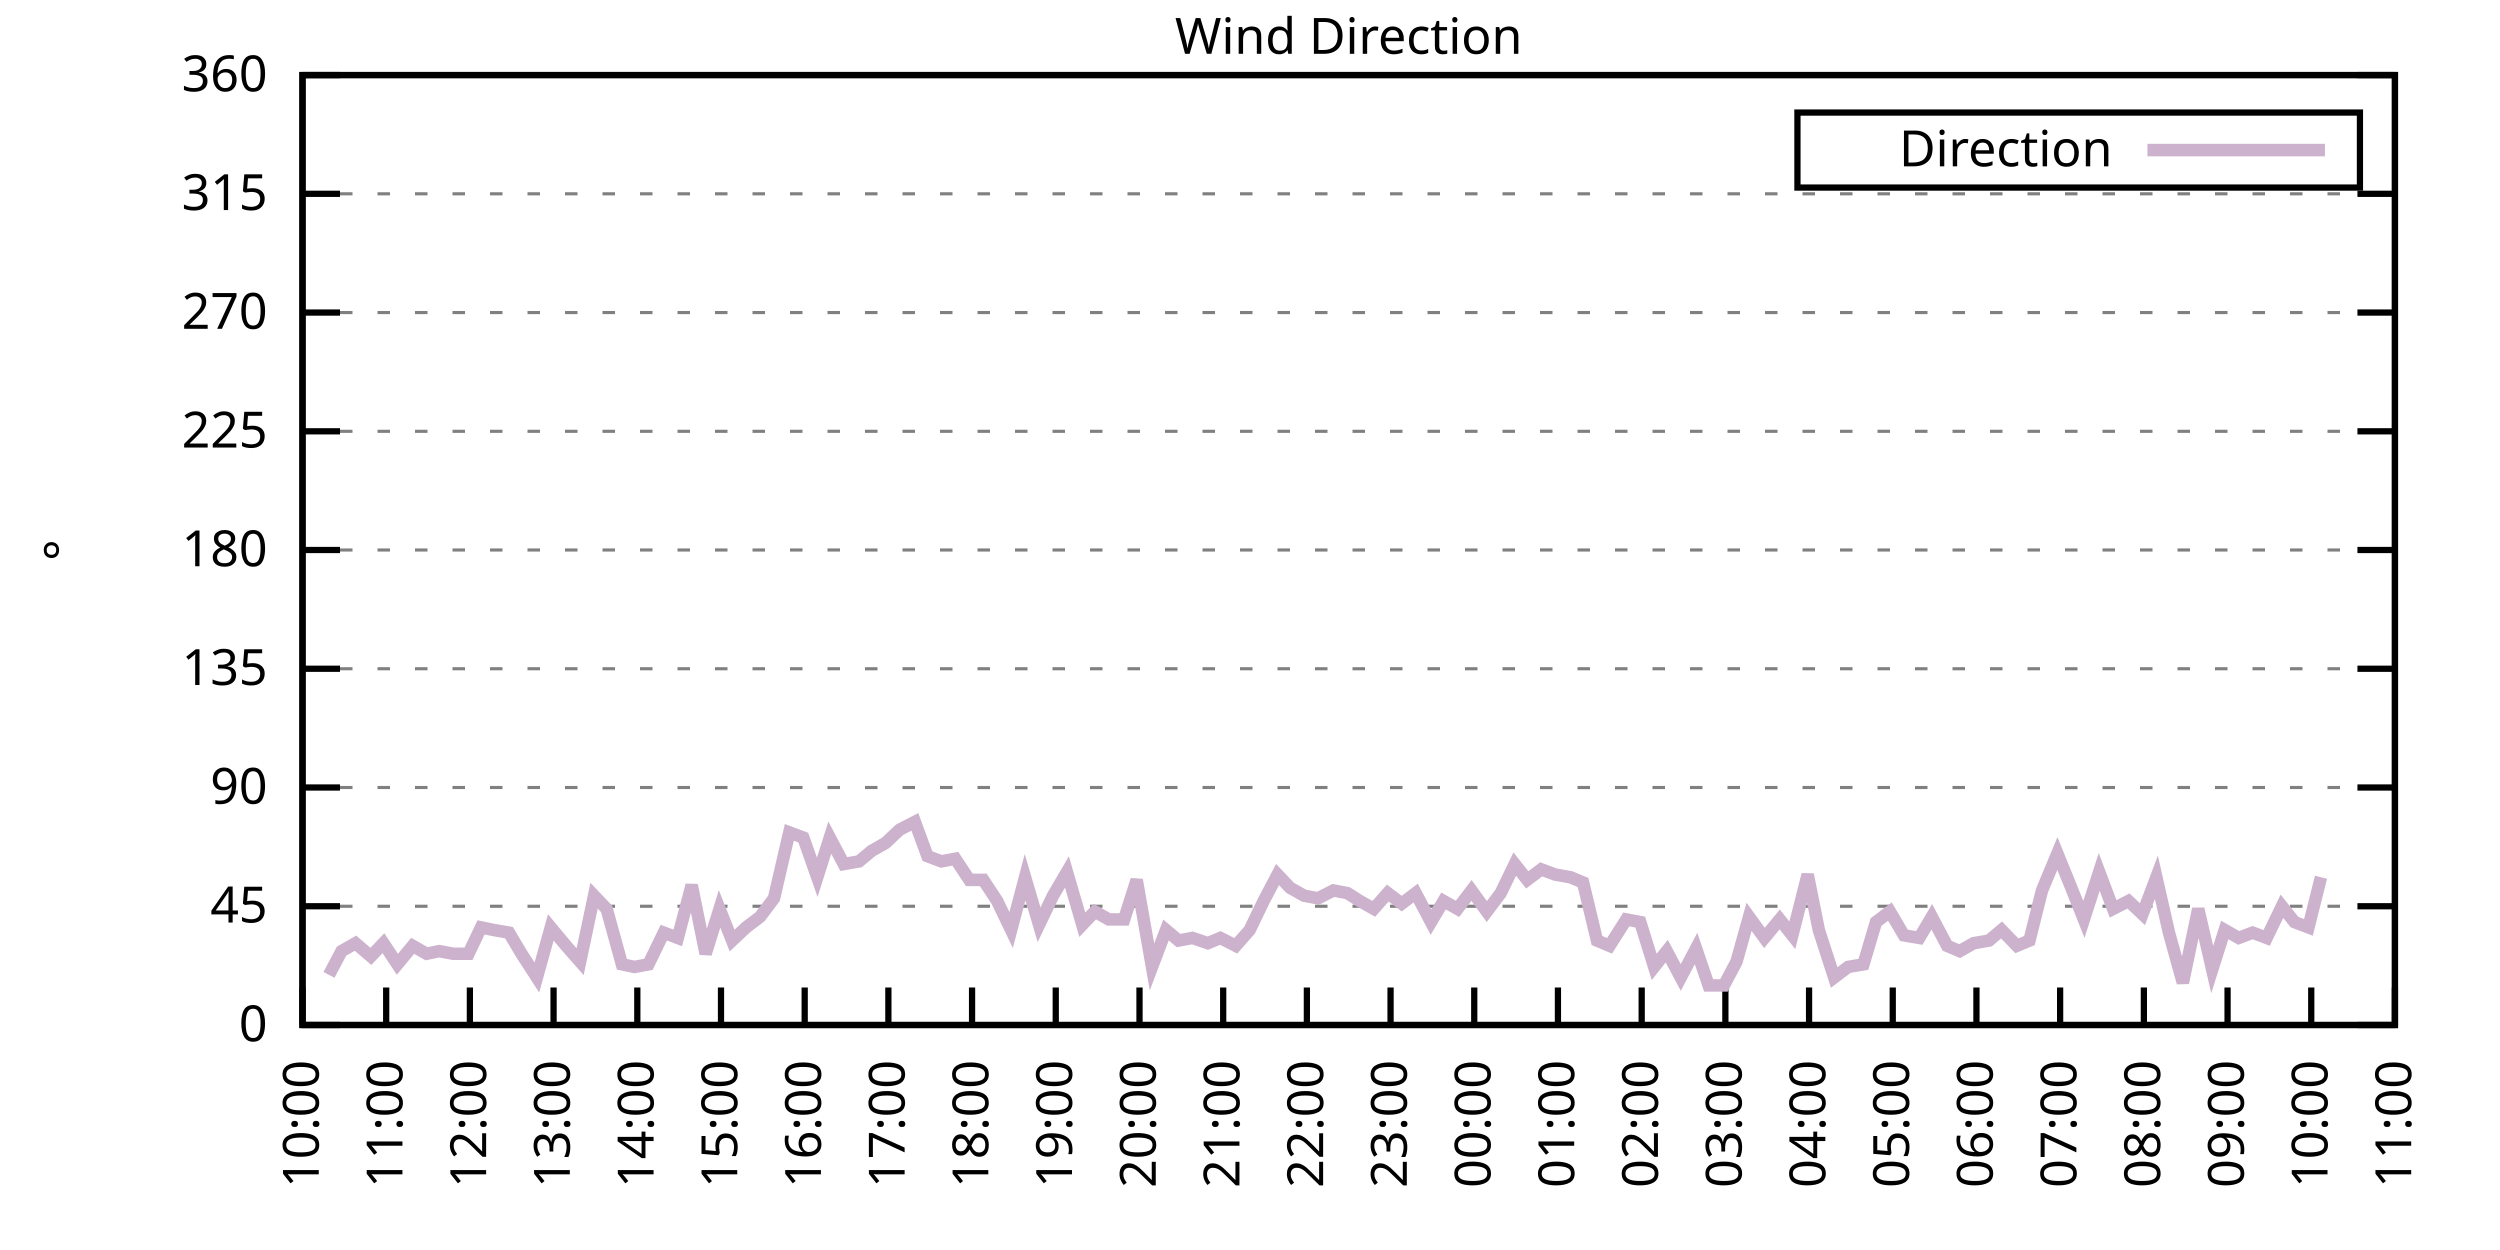
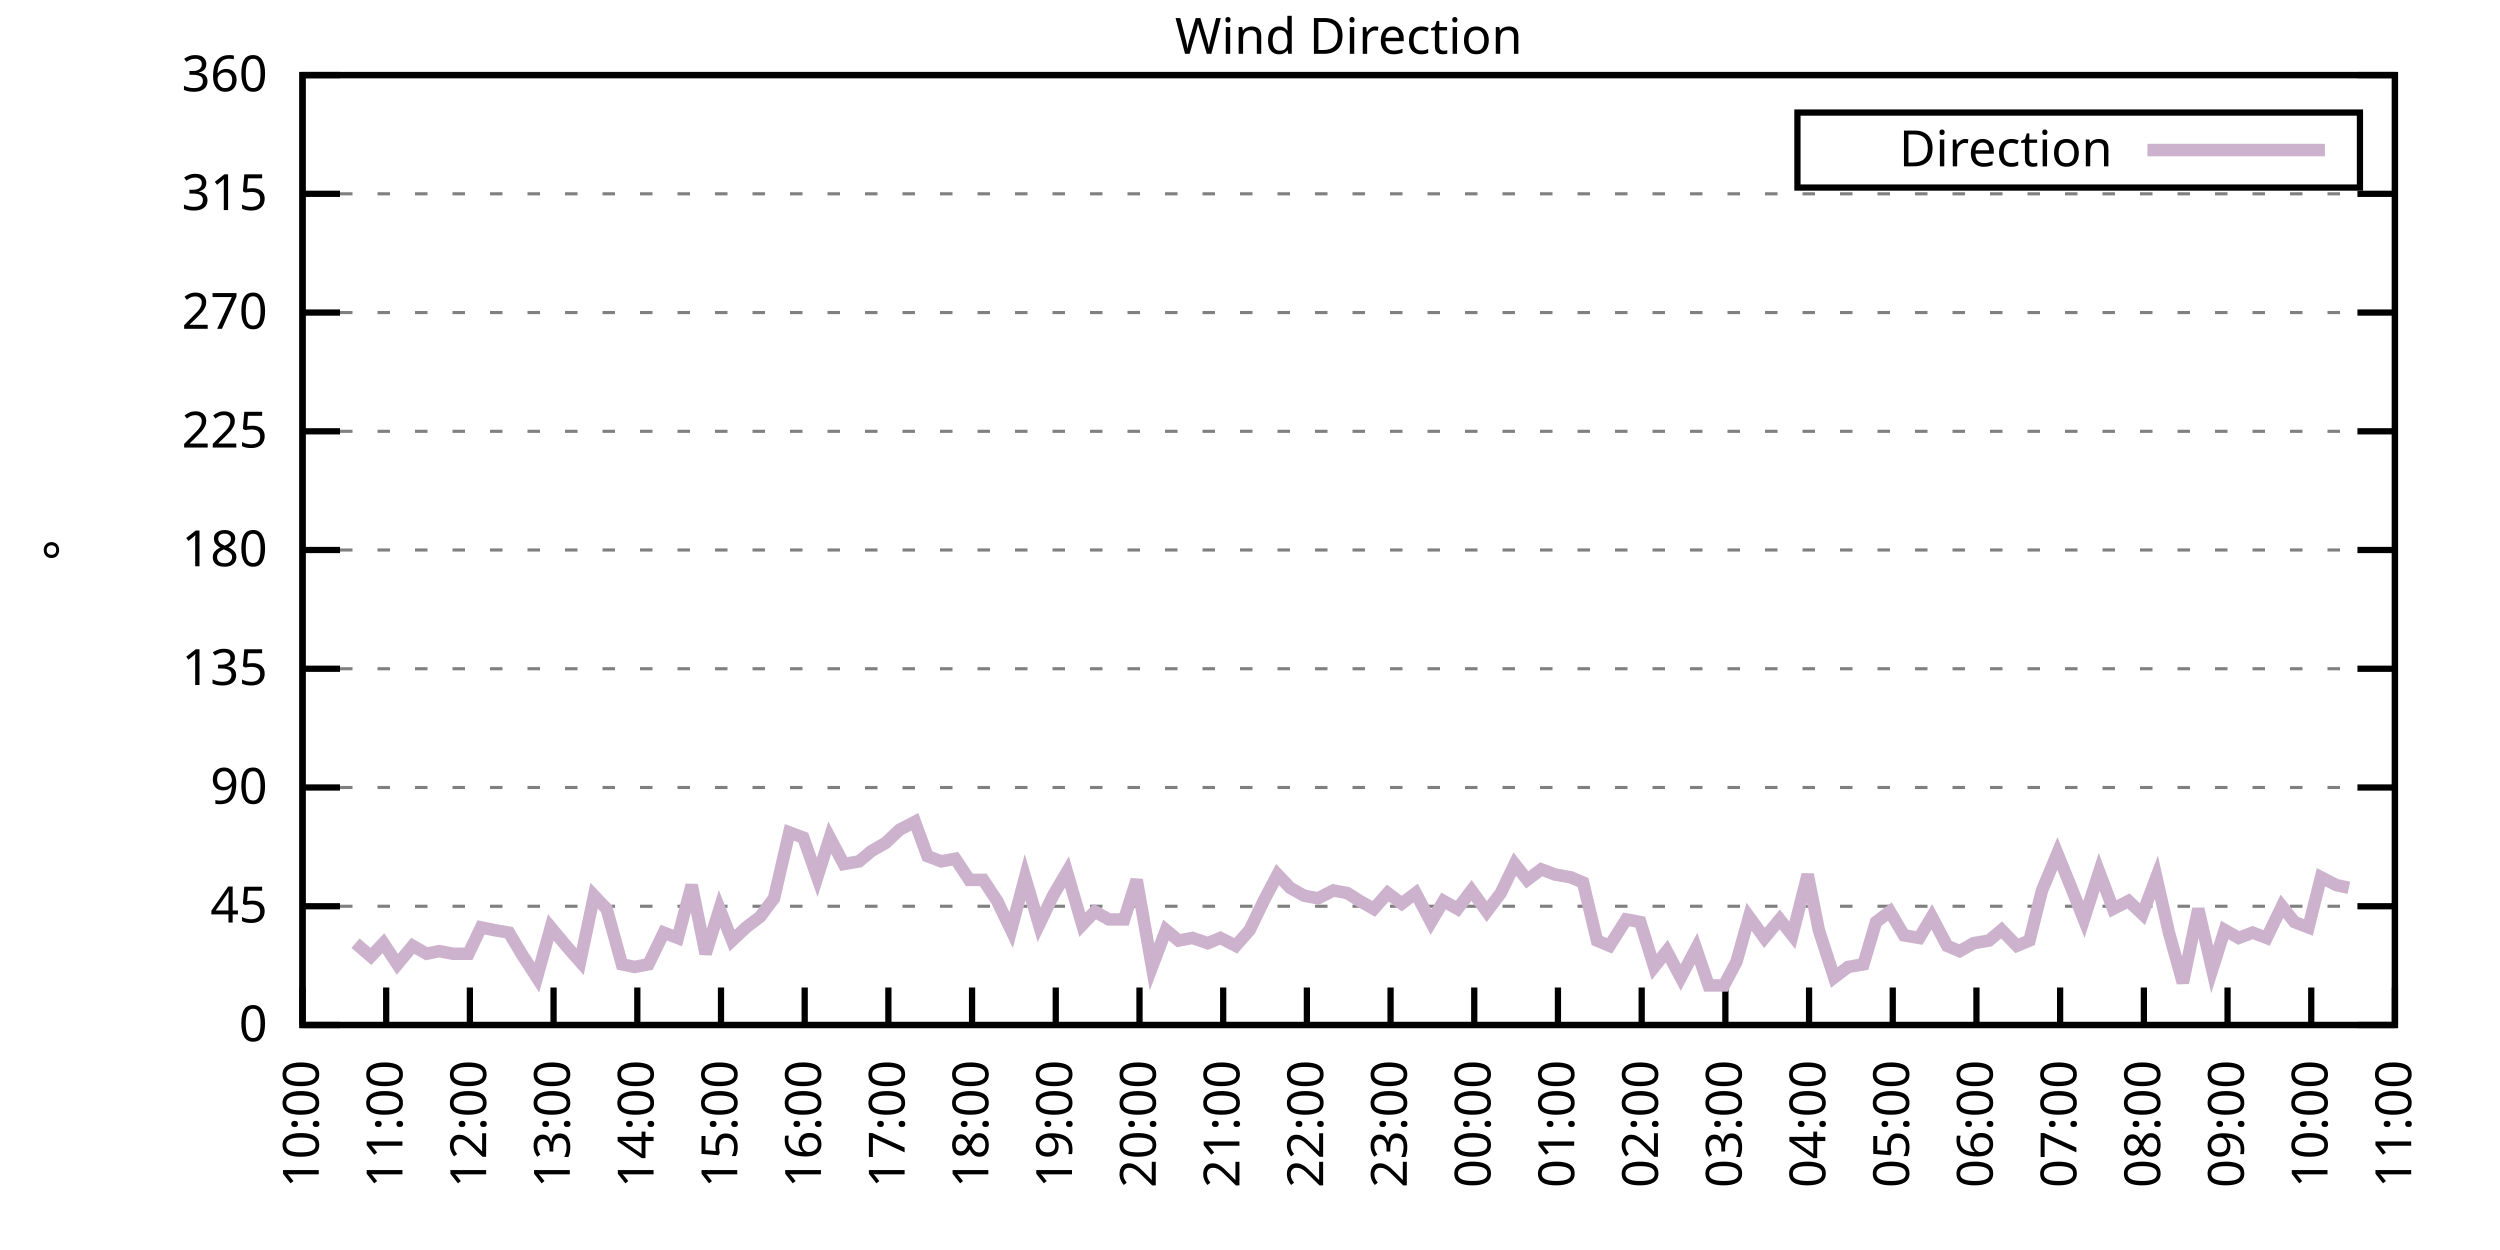
<svg xmlns="http://www.w3.org/2000/svg" xmlns:xlink="http://www.w3.org/1999/xlink" width="400" height="200" viewBox="0 0 400 200">
  <g id="gnuplot_canvas">
    <rect x="0" y="0" width="400" height="200" fill="none" />
    <defs>
      <circle id="gpDot" r="0.5" stroke-width="0.5" stroke="currentColor" />
      <path id="gpPt0" stroke-width="0.333" stroke="currentColor" d="M-1,0 h2 M0,-1 v2" />
      <path id="gpPt1" stroke-width="0.333" stroke="currentColor" d="M-1,-1 L1,1 M1,-1 L-1,1" />
      <path id="gpPt2" stroke-width="0.333" stroke="currentColor" d="M-1,0 L1,0 M0,-1 L0,1 M-1,-1 L1,1 M-1,1 L1,-1" />
      <rect id="gpPt3" stroke-width="0.333" stroke="currentColor" x="-1" y="-1" width="2" height="2" />
      <rect id="gpPt4" stroke-width="0.333" stroke="currentColor" fill="currentColor" x="-1" y="-1" width="2" height="2" />
      <circle id="gpPt5" stroke-width="0.333" stroke="currentColor" cx="0" cy="0" r="1" />
      <use xlink:href="#gpPt5" id="gpPt6" fill="currentColor" stroke="none" />
      <path id="gpPt7" stroke-width="0.333" stroke="currentColor" d="M0,-1.33 L-1.33,0.67 L1.33,0.67 z" />
      <use xlink:href="#gpPt7" id="gpPt8" fill="currentColor" stroke="none" />
      <use xlink:href="#gpPt7" id="gpPt9" stroke="currentColor" transform="rotate(180)" />
      <use xlink:href="#gpPt9" id="gpPt10" fill="currentColor" stroke="none" />
      <use xlink:href="#gpPt3" id="gpPt11" stroke="currentColor" transform="rotate(45)" />
      <use xlink:href="#gpPt11" id="gpPt12" fill="currentColor" stroke="none" />
      <path id="gpPt13" stroke-width="0.333" stroke="currentColor" d="M0,1.330 L1.265,0.411 L0.782,-1.067 L-0.782,-1.076 L-1.265,0.411 z" />
      <use xlink:href="#gpPt13" id="gpPt14" fill="currentColor" stroke="none" />
      <filter id="textbox" filterUnits="objectBoundingBox" x="0" y="0" height="1" width="1">
        <feFlood flood-color="white" flood-opacity="1" result="bgnd" />
        <feComposite in="SourceGraphic" in2="bgnd" operator="atop" />
      </filter>
      <filter id="greybox" filterUnits="objectBoundingBox" x="0" y="0" height="1" width="1">
        <feFlood flood-color="lightgrey" flood-opacity="1" result="grey" />
        <feComposite in="SourceGraphic" in2="grey" operator="atop" />
      </filter>
    </defs>
    <g fill="none" color="white" stroke="currentColor" stroke-width="1.00" stroke-linecap="butt" stroke-linejoin="miter">
</g>
    <g fill="none" color="black" stroke="currentColor" stroke-width="1.00" stroke-linecap="butt" stroke-linejoin="miter">
      <g stroke="none" shape-rendering="crispEdges">
        <polygon fill="rgb(255, 255, 255)" points="48.40,164.00 383.18,164.00 383.18,12.02 48.40,12.02 " />
      </g>
    </g>
    <g fill="none" color="black" stroke="currentColor" stroke-width="1.00" stroke-linecap="butt" stroke-linejoin="miter">
</g>
    <g fill="none" color="black" stroke="black" stroke-width="0.50" stroke-linecap="butt" stroke-linejoin="miter">
</g>
    <g fill="none" color="gray" stroke="currentColor" stroke-width="0.50" stroke-linecap="butt" stroke-linejoin="miter">
      <path stroke="gray" stroke-dasharray="2,4" class="gridline" d="M48.40,164.00 L383.19,164.00  " />
    </g>
    <g fill="none" color="gray" stroke="gray" stroke-width="1.00" stroke-linecap="butt" stroke-linejoin="miter">
</g>
    <g fill="none" color="black" stroke="currentColor" stroke-width="1.00" stroke-linecap="butt" stroke-linejoin="miter">
      <path stroke="black" d="M48.40,164.00 L54.40,164.00 M383.19,164.00 L377.19,164.00  " />
      <g transform="translate(42.80,166.60)" stroke="none" fill="black" font-family="Sans" font-size="8.00" text-anchor="end">
        <text>
          <tspan font-family="Sans"> 0</tspan>
        </text>
      </g>
    </g>
    <g fill="none" color="black" stroke="currentColor" stroke-width="1.00" stroke-linecap="butt" stroke-linejoin="miter">
</g>
    <g fill="none" color="black" stroke="black" stroke-width="0.50" stroke-linecap="butt" stroke-linejoin="miter">
</g>
    <g fill="none" color="gray" stroke="currentColor" stroke-width="0.50" stroke-linecap="butt" stroke-linejoin="miter">
      <path stroke="gray" stroke-dasharray="2,4" class="gridline" d="M48.40,145.00 L383.19,145.00  " />
    </g>
    <g fill="none" color="gray" stroke="gray" stroke-width="1.00" stroke-linecap="butt" stroke-linejoin="miter">
</g>
    <g fill="none" color="black" stroke="currentColor" stroke-width="1.00" stroke-linecap="butt" stroke-linejoin="miter">
      <path stroke="black" d="M48.40,145.00 L54.40,145.00 M383.19,145.00 L377.19,145.00  " />
      <g transform="translate(42.80,147.60)" stroke="none" fill="black" font-family="Sans" font-size="8.00" text-anchor="end">
        <text>
          <tspan font-family="Sans"> 45</tspan>
        </text>
      </g>
    </g>
    <g fill="none" color="black" stroke="currentColor" stroke-width="1.00" stroke-linecap="butt" stroke-linejoin="miter">
</g>
    <g fill="none" color="black" stroke="black" stroke-width="0.50" stroke-linecap="butt" stroke-linejoin="miter">
</g>
    <g fill="none" color="gray" stroke="currentColor" stroke-width="0.50" stroke-linecap="butt" stroke-linejoin="miter">
      <path stroke="gray" stroke-dasharray="2,4" class="gridline" d="M48.40,126.00 L383.19,126.00  " />
    </g>
    <g fill="none" color="gray" stroke="gray" stroke-width="1.00" stroke-linecap="butt" stroke-linejoin="miter">
</g>
    <g fill="none" color="black" stroke="currentColor" stroke-width="1.00" stroke-linecap="butt" stroke-linejoin="miter">
      <path stroke="black" d="M48.40,126.00 L54.40,126.00 M383.19,126.00 L377.19,126.00  " />
      <g transform="translate(42.80,128.60)" stroke="none" fill="black" font-family="Sans" font-size="8.00" text-anchor="end">
        <text>
          <tspan font-family="Sans"> 90</tspan>
        </text>
      </g>
    </g>
    <g fill="none" color="black" stroke="currentColor" stroke-width="1.00" stroke-linecap="butt" stroke-linejoin="miter">
</g>
    <g fill="none" color="black" stroke="black" stroke-width="0.50" stroke-linecap="butt" stroke-linejoin="miter">
</g>
    <g fill="none" color="gray" stroke="currentColor" stroke-width="0.50" stroke-linecap="butt" stroke-linejoin="miter">
      <path stroke="gray" stroke-dasharray="2,4" class="gridline" d="M48.40,107.00 L383.19,107.00  " />
    </g>
    <g fill="none" color="gray" stroke="gray" stroke-width="1.00" stroke-linecap="butt" stroke-linejoin="miter">
</g>
    <g fill="none" color="black" stroke="currentColor" stroke-width="1.00" stroke-linecap="butt" stroke-linejoin="miter">
      <path stroke="black" d="M48.40,107.00 L54.40,107.00 M383.19,107.00 L377.19,107.00  " />
      <g transform="translate(42.80,109.60)" stroke="none" fill="black" font-family="Sans" font-size="8.00" text-anchor="end">
        <text>
          <tspan font-family="Sans"> 135</tspan>
        </text>
      </g>
    </g>
    <g fill="none" color="black" stroke="currentColor" stroke-width="1.00" stroke-linecap="butt" stroke-linejoin="miter">
</g>
    <g fill="none" color="black" stroke="black" stroke-width="0.50" stroke-linecap="butt" stroke-linejoin="miter">
</g>
    <g fill="none" color="gray" stroke="currentColor" stroke-width="0.50" stroke-linecap="butt" stroke-linejoin="miter">
      <path stroke="gray" stroke-dasharray="2,4" class="gridline" d="M48.40,88.00 L383.19,88.00  " />
    </g>
    <g fill="none" color="gray" stroke="gray" stroke-width="1.00" stroke-linecap="butt" stroke-linejoin="miter">
</g>
    <g fill="none" color="black" stroke="currentColor" stroke-width="1.00" stroke-linecap="butt" stroke-linejoin="miter">
      <path stroke="black" d="M48.40,88.00 L54.40,88.00 M383.19,88.00 L377.19,88.00  " />
      <g transform="translate(42.80,90.60)" stroke="none" fill="black" font-family="Sans" font-size="8.00" text-anchor="end">
        <text>
          <tspan font-family="Sans"> 180</tspan>
        </text>
      </g>
    </g>
    <g fill="none" color="black" stroke="currentColor" stroke-width="1.00" stroke-linecap="butt" stroke-linejoin="miter">
</g>
    <g fill="none" color="black" stroke="black" stroke-width="0.50" stroke-linecap="butt" stroke-linejoin="miter">
</g>
    <g fill="none" color="gray" stroke="currentColor" stroke-width="0.50" stroke-linecap="butt" stroke-linejoin="miter">
      <path stroke="gray" stroke-dasharray="2,4" class="gridline" d="M48.40,69.01 L383.19,69.01  " />
    </g>
    <g fill="none" color="gray" stroke="gray" stroke-width="1.00" stroke-linecap="butt" stroke-linejoin="miter">
</g>
    <g fill="none" color="black" stroke="currentColor" stroke-width="1.00" stroke-linecap="butt" stroke-linejoin="miter">
      <path stroke="black" d="M48.40,69.01 L54.40,69.01 M383.19,69.01 L377.19,69.01  " />
      <g transform="translate(42.80,71.61)" stroke="none" fill="black" font-family="Sans" font-size="8.00" text-anchor="end">
        <text>
          <tspan font-family="Sans"> 225</tspan>
        </text>
      </g>
    </g>
    <g fill="none" color="black" stroke="currentColor" stroke-width="1.00" stroke-linecap="butt" stroke-linejoin="miter">
</g>
    <g fill="none" color="black" stroke="black" stroke-width="0.50" stroke-linecap="butt" stroke-linejoin="miter">
</g>
    <g fill="none" color="gray" stroke="currentColor" stroke-width="0.50" stroke-linecap="butt" stroke-linejoin="miter">
      <path stroke="gray" stroke-dasharray="2,4" class="gridline" d="M48.40,50.01 L383.19,50.01  " />
    </g>
    <g fill="none" color="gray" stroke="gray" stroke-width="1.00" stroke-linecap="butt" stroke-linejoin="miter">
</g>
    <g fill="none" color="black" stroke="currentColor" stroke-width="1.00" stroke-linecap="butt" stroke-linejoin="miter">
      <path stroke="black" d="M48.40,50.01 L54.40,50.01 M383.19,50.01 L377.19,50.01  " />
      <g transform="translate(42.80,52.61)" stroke="none" fill="black" font-family="Sans" font-size="8.00" text-anchor="end">
        <text>
          <tspan font-family="Sans"> 270</tspan>
        </text>
      </g>
    </g>
    <g fill="none" color="black" stroke="currentColor" stroke-width="1.00" stroke-linecap="butt" stroke-linejoin="miter">
</g>
    <g fill="none" color="black" stroke="black" stroke-width="0.50" stroke-linecap="butt" stroke-linejoin="miter">
</g>
    <g fill="none" color="gray" stroke="currentColor" stroke-width="0.50" stroke-linecap="butt" stroke-linejoin="miter">
      <path stroke="gray" stroke-dasharray="2,4" class="gridline" d="M48.40,31.01 L383.19,31.01  " />
    </g>
    <g fill="none" color="gray" stroke="gray" stroke-width="1.00" stroke-linecap="butt" stroke-linejoin="miter">
</g>
    <g fill="none" color="black" stroke="currentColor" stroke-width="1.00" stroke-linecap="butt" stroke-linejoin="miter">
      <path stroke="black" d="M48.40,31.01 L54.40,31.01 M383.19,31.01 L377.19,31.01  " />
      <g transform="translate(42.80,33.61)" stroke="none" fill="black" font-family="Sans" font-size="8.00" text-anchor="end">
        <text>
          <tspan font-family="Sans"> 315</tspan>
        </text>
      </g>
    </g>
    <g fill="none" color="black" stroke="currentColor" stroke-width="1.00" stroke-linecap="butt" stroke-linejoin="miter">
</g>
    <g fill="none" color="black" stroke="black" stroke-width="0.50" stroke-linecap="butt" stroke-linejoin="miter">
</g>
    <g fill="none" color="gray" stroke="currentColor" stroke-width="0.50" stroke-linecap="butt" stroke-linejoin="miter">
      <path stroke="gray" stroke-dasharray="2,4" class="gridline" d="M48.40,12.01 L383.19,12.01  " />
    </g>
    <g fill="none" color="gray" stroke="gray" stroke-width="1.00" stroke-linecap="butt" stroke-linejoin="miter">
</g>
    <g fill="none" color="black" stroke="currentColor" stroke-width="1.00" stroke-linecap="butt" stroke-linejoin="miter">
      <path stroke="black" d="M48.40,12.01 L54.40,12.01 M383.19,12.01 L377.19,12.01  " />
      <g transform="translate(42.80,14.61)" stroke="none" fill="black" font-family="Sans" font-size="8.00" text-anchor="end">
        <text>
          <tspan font-family="Sans"> 360</tspan>
        </text>
      </g>
    </g>
    <g fill="none" color="black" stroke="currentColor" stroke-width="1.00" stroke-linecap="butt" stroke-linejoin="miter">
      <path stroke="black" d="M48.40,164.00 L48.40,158.00  " />
      <g transform="translate(51.00,169.60) rotate(270.00)" stroke="none" fill="black" font-family="Sans" font-size="8.00" text-anchor="end">
        <text>
          <tspan font-family="Sans">10:00</tspan>
        </text>
      </g>
    </g>
    <g fill="none" color="black" stroke="currentColor" stroke-width="1.00" stroke-linecap="butt" stroke-linejoin="miter">
      <path stroke="black" d="M61.79,164.00 L61.79,158.00  " />
      <g transform="translate(64.39,169.60) rotate(270.00)" stroke="none" fill="black" font-family="Sans" font-size="8.00" text-anchor="end">
        <text>
          <tspan font-family="Sans">11:00</tspan>
        </text>
      </g>
    </g>
    <g fill="none" color="black" stroke="currentColor" stroke-width="1.00" stroke-linecap="butt" stroke-linejoin="miter">
      <path stroke="black" d="M75.18,164.00 L75.18,158.00  " />
      <g transform="translate(77.78,169.60) rotate(270.00)" stroke="none" fill="black" font-family="Sans" font-size="8.00" text-anchor="end">
        <text>
          <tspan font-family="Sans">12:00</tspan>
        </text>
      </g>
    </g>
    <g fill="none" color="black" stroke="currentColor" stroke-width="1.00" stroke-linecap="butt" stroke-linejoin="miter">
      <path stroke="black" d="M88.57,164.00 L88.57,158.00  " />
      <g transform="translate(91.17,169.60) rotate(270.00)" stroke="none" fill="black" font-family="Sans" font-size="8.00" text-anchor="end">
        <text>
          <tspan font-family="Sans">13:00</tspan>
        </text>
      </g>
    </g>
    <g fill="none" color="black" stroke="currentColor" stroke-width="1.00" stroke-linecap="butt" stroke-linejoin="miter">
      <path stroke="black" d="M101.97,164.00 L101.97,158.00  " />
      <g transform="translate(104.57,169.60) rotate(270.00)" stroke="none" fill="black" font-family="Sans" font-size="8.00" text-anchor="end">
        <text>
          <tspan font-family="Sans">14:00</tspan>
        </text>
      </g>
    </g>
    <g fill="none" color="black" stroke="currentColor" stroke-width="1.00" stroke-linecap="butt" stroke-linejoin="miter">
      <path stroke="black" d="M115.36,164.00 L115.36,158.00  " />
      <g transform="translate(117.96,169.60) rotate(270.00)" stroke="none" fill="black" font-family="Sans" font-size="8.00" text-anchor="end">
        <text>
          <tspan font-family="Sans">15:00</tspan>
        </text>
      </g>
    </g>
    <g fill="none" color="black" stroke="currentColor" stroke-width="1.00" stroke-linecap="butt" stroke-linejoin="miter">
      <path stroke="black" d="M128.75,164.00 L128.75,158.00  " />
      <g transform="translate(131.35,169.60) rotate(270.00)" stroke="none" fill="black" font-family="Sans" font-size="8.00" text-anchor="end">
        <text>
          <tspan font-family="Sans">16:00</tspan>
        </text>
      </g>
    </g>
    <g fill="none" color="black" stroke="currentColor" stroke-width="1.00" stroke-linecap="butt" stroke-linejoin="miter">
      <path stroke="black" d="M142.14,164.00 L142.14,158.00  " />
      <g transform="translate(144.74,169.60) rotate(270.00)" stroke="none" fill="black" font-family="Sans" font-size="8.00" text-anchor="end">
        <text>
          <tspan font-family="Sans">17:00</tspan>
        </text>
      </g>
    </g>
    <g fill="none" color="black" stroke="currentColor" stroke-width="1.00" stroke-linecap="butt" stroke-linejoin="miter">
      <path stroke="black" d="M155.53,164.00 L155.53,158.00  " />
      <g transform="translate(158.13,169.60) rotate(270.00)" stroke="none" fill="black" font-family="Sans" font-size="8.00" text-anchor="end">
        <text>
          <tspan font-family="Sans">18:00</tspan>
        </text>
      </g>
    </g>
    <g fill="none" color="black" stroke="currentColor" stroke-width="1.00" stroke-linecap="butt" stroke-linejoin="miter">
      <path stroke="black" d="M168.92,164.00 L168.92,158.00  " />
      <g transform="translate(171.52,169.60) rotate(270.00)" stroke="none" fill="black" font-family="Sans" font-size="8.00" text-anchor="end">
        <text>
          <tspan font-family="Sans">19:00</tspan>
        </text>
      </g>
    </g>
    <g fill="none" color="black" stroke="currentColor" stroke-width="1.00" stroke-linecap="butt" stroke-linejoin="miter">
      <path stroke="black" d="M182.32,164.00 L182.32,158.00  " />
      <g transform="translate(184.92,169.60) rotate(270.00)" stroke="none" fill="black" font-family="Sans" font-size="8.00" text-anchor="end">
        <text>
          <tspan font-family="Sans">20:00</tspan>
        </text>
      </g>
    </g>
    <g fill="none" color="black" stroke="currentColor" stroke-width="1.00" stroke-linecap="butt" stroke-linejoin="miter">
      <path stroke="black" d="M195.71,164.00 L195.71,158.00  " />
      <g transform="translate(198.31,169.60) rotate(270.00)" stroke="none" fill="black" font-family="Sans" font-size="8.00" text-anchor="end">
        <text>
          <tspan font-family="Sans">21:00</tspan>
        </text>
      </g>
    </g>
    <g fill="none" color="black" stroke="currentColor" stroke-width="1.00" stroke-linecap="butt" stroke-linejoin="miter">
      <path stroke="black" d="M209.10,164.00 L209.10,158.00  " />
      <g transform="translate(211.70,169.60) rotate(270.00)" stroke="none" fill="black" font-family="Sans" font-size="8.00" text-anchor="end">
        <text>
          <tspan font-family="Sans">22:00</tspan>
        </text>
      </g>
    </g>
    <g fill="none" color="black" stroke="currentColor" stroke-width="1.00" stroke-linecap="butt" stroke-linejoin="miter">
      <path stroke="black" d="M222.49,164.00 L222.49,158.00  " />
      <g transform="translate(225.09,169.60) rotate(270.00)" stroke="none" fill="black" font-family="Sans" font-size="8.00" text-anchor="end">
        <text>
          <tspan font-family="Sans">23:00</tspan>
        </text>
      </g>
    </g>
    <g fill="none" color="black" stroke="currentColor" stroke-width="1.00" stroke-linecap="butt" stroke-linejoin="miter">
      <path stroke="black" d="M235.88,164.00 L235.88,158.00  " />
      <g transform="translate(238.48,169.60) rotate(270.00)" stroke="none" fill="black" font-family="Sans" font-size="8.00" text-anchor="end">
        <text>
          <tspan font-family="Sans">00:00</tspan>
        </text>
      </g>
    </g>
    <g fill="none" color="black" stroke="currentColor" stroke-width="1.00" stroke-linecap="butt" stroke-linejoin="miter">
      <path stroke="black" d="M249.27,164.00 L249.27,158.00  " />
      <g transform="translate(251.87,169.60) rotate(270.00)" stroke="none" fill="black" font-family="Sans" font-size="8.00" text-anchor="end">
        <text>
          <tspan font-family="Sans">01:00</tspan>
        </text>
      </g>
    </g>
    <g fill="none" color="black" stroke="currentColor" stroke-width="1.00" stroke-linecap="butt" stroke-linejoin="miter">
      <path stroke="black" d="M262.67,164.00 L262.67,158.00  " />
      <g transform="translate(265.27,169.60) rotate(270.00)" stroke="none" fill="black" font-family="Sans" font-size="8.00" text-anchor="end">
        <text>
          <tspan font-family="Sans">02:00</tspan>
        </text>
      </g>
    </g>
    <g fill="none" color="black" stroke="currentColor" stroke-width="1.00" stroke-linecap="butt" stroke-linejoin="miter">
      <path stroke="black" d="M276.06,164.00 L276.06,158.00  " />
      <g transform="translate(278.66,169.60) rotate(270.00)" stroke="none" fill="black" font-family="Sans" font-size="8.00" text-anchor="end">
        <text>
          <tspan font-family="Sans">03:00</tspan>
        </text>
      </g>
    </g>
    <g fill="none" color="black" stroke="currentColor" stroke-width="1.00" stroke-linecap="butt" stroke-linejoin="miter">
      <path stroke="black" d="M289.45,164.00 L289.45,158.00  " />
      <g transform="translate(292.05,169.60) rotate(270.00)" stroke="none" fill="black" font-family="Sans" font-size="8.00" text-anchor="end">
        <text>
          <tspan font-family="Sans">04:00</tspan>
        </text>
      </g>
    </g>
    <g fill="none" color="black" stroke="currentColor" stroke-width="1.00" stroke-linecap="butt" stroke-linejoin="miter">
      <path stroke="black" d="M302.84,164.00 L302.84,158.00  " />
      <g transform="translate(305.44,169.60) rotate(270.00)" stroke="none" fill="black" font-family="Sans" font-size="8.00" text-anchor="end">
        <text>
          <tspan font-family="Sans">05:00</tspan>
        </text>
      </g>
    </g>
    <g fill="none" color="black" stroke="currentColor" stroke-width="1.00" stroke-linecap="butt" stroke-linejoin="miter">
      <path stroke="black" d="M316.23,164.00 L316.23,158.00  " />
      <g transform="translate(318.83,169.60) rotate(270.00)" stroke="none" fill="black" font-family="Sans" font-size="8.00" text-anchor="end">
        <text>
          <tspan font-family="Sans">06:00</tspan>
        </text>
      </g>
    </g>
    <g fill="none" color="black" stroke="currentColor" stroke-width="1.00" stroke-linecap="butt" stroke-linejoin="miter">
      <path stroke="black" d="M329.62,164.00 L329.62,158.00  " />
      <g transform="translate(332.22,169.60) rotate(270.00)" stroke="none" fill="black" font-family="Sans" font-size="8.00" text-anchor="end">
        <text>
          <tspan font-family="Sans">07:00</tspan>
        </text>
      </g>
    </g>
    <g fill="none" color="black" stroke="currentColor" stroke-width="1.00" stroke-linecap="butt" stroke-linejoin="miter">
      <path stroke="black" d="M343.02,164.00 L343.02,158.00  " />
      <g transform="translate(345.62,169.60) rotate(270.00)" stroke="none" fill="black" font-family="Sans" font-size="8.00" text-anchor="end">
        <text>
          <tspan font-family="Sans">08:00</tspan>
        </text>
      </g>
    </g>
    <g fill="none" color="black" stroke="currentColor" stroke-width="1.00" stroke-linecap="butt" stroke-linejoin="miter">
      <path stroke="black" d="M356.41,164.00 L356.41,158.00  " />
      <g transform="translate(359.01,169.60) rotate(270.00)" stroke="none" fill="black" font-family="Sans" font-size="8.00" text-anchor="end">
        <text>
          <tspan font-family="Sans">09:00</tspan>
        </text>
      </g>
    </g>
    <g fill="none" color="black" stroke="currentColor" stroke-width="1.00" stroke-linecap="butt" stroke-linejoin="miter">
      <path stroke="black" d="M369.80,164.00 L369.80,158.00  " />
      <g transform="translate(372.40,169.60) rotate(270.00)" stroke="none" fill="black" font-family="Sans" font-size="8.00" text-anchor="end">
        <text>
          <tspan font-family="Sans">10:00</tspan>
        </text>
      </g>
    </g>
    <g fill="none" color="black" stroke="currentColor" stroke-width="1.00" stroke-linecap="butt" stroke-linejoin="miter">
      <path stroke="black" d="M383.19,164.00 L383.19,158.00  " />
      <g transform="translate(385.79,169.60) rotate(270.00)" stroke="none" fill="black" font-family="Sans" font-size="8.00" text-anchor="end">
        <text>
          <tspan font-family="Sans">11:00</tspan>
        </text>
      </g>
    </g>
    <g fill="none" color="black" stroke="currentColor" stroke-width="1.00" stroke-linecap="butt" stroke-linejoin="miter">
</g>
    <g fill="none" color="black" stroke="currentColor" stroke-width="1.00" stroke-linecap="butt" stroke-linejoin="miter">
      <path stroke="black" d="M48.40,12.01 L48.40,164.00 L383.19,164.00 L383.19,12.01 L48.40,12.01 Z  " />
    </g>
    <g fill="none" color="black" stroke="currentColor" stroke-width="1.00" stroke-linecap="butt" stroke-linejoin="miter">
</g>
    <g fill="none" color="black" stroke="currentColor" stroke-width="1.00" stroke-linecap="butt" stroke-linejoin="miter">
      <path stroke="black" d="M287.59,30.01 L287.59,18.01 L377.59,18.01 L377.59,30.01 L287.59,30.01 Z  " />
    </g>
    <g id="Wind_direction_plot_1">
      <g fill="none" color="white" stroke="black" stroke-width="2.00" stroke-linecap="butt" stroke-linejoin="miter">
</g>
      <g fill="none" color="black" stroke="currentColor" stroke-width="2.00" stroke-linecap="butt" stroke-linejoin="miter">
        <g transform="translate(337.99,26.61)" stroke="none" fill="black" font-family="Sans" font-size="8.00" text-anchor="end">
          <text>
            <tspan font-family="Sans">Direction</tspan>
          </text>
        </g>
      </g>
      <g fill="none" color="black" stroke="currentColor" stroke-width="2.00" stroke-linecap="butt" stroke-linejoin="miter">
-         <path stroke="rgb(204, 178, 204)" d="M343.59,24.01 L371.99,24.01 M52.64,155.98 L54.65,152.18 L56.88,150.91 L59.34,153.02 L61.35,150.91 L63.58,154.29   L66.03,151.33 L68.26,152.60 L70.27,152.18 L72.50,152.60 L74.96,152.60 L76.97,148.38 L78.98,148.80 L81.43,149.22   L83.44,152.60 L85.90,156.40 L88.13,148.38 L90.58,151.33 L92.82,153.87 L95.05,143.31 L97.06,145.42 L99.51,154.29   L101.52,154.71 L103.75,154.29 L106.21,149.22 L108.44,150.07 L110.67,141.62 L112.90,152.60 L115.13,145.42 L117.14,150.49   L119.38,148.38 L121.61,146.69 L123.84,143.73 L126.29,133.18 L128.53,134.02 L130.76,140.36 L132.77,134.02 L135.00,138.25   L137.45,137.82 L139.46,136.14 L141.69,134.87 L143.93,132.76 L146.38,131.49 L148.39,136.98 L150.62,137.82 L152.85,137.40   L155.09,140.78 L157.32,140.78 L159.55,144.16 L161.78,148.80 L164.01,140.36 L166.25,147.96 L168.48,143.31 L170.71,139.51   L173.17,147.96 L175.17,145.85 L177.41,147.11 L179.86,147.11 L181.87,140.78 L184.32,154.71 L186.56,148.80 L188.57,150.49   L190.80,150.07 L193.25,150.91 L195.26,150.07 L197.72,151.33 L199.95,148.80 L202.18,144.16 L204.41,139.93 L206.42,142.05   L208.65,143.31 L210.88,143.73 L213.34,142.47 L215.57,142.89 L217.58,144.16 L219.81,145.42 L222.04,142.89 L224.28,144.58   L226.51,142.89 L228.96,147.53 L230.97,144.16 L233.20,145.42 L235.44,142.47 L237.89,145.85 L240.12,142.89 L242.36,138.25   L244.36,140.78 L246.60,139.09 L248.83,139.93 L251.28,140.36 L253.29,141.20 L255.52,150.49 L257.53,151.33 L260.21,147.11   L262.44,147.53 L264.67,154.71 L266.68,152.18 L268.92,156.40 L271.37,151.76 L273.38,157.67 L275.83,157.67 L277.84,153.87   L279.85,146.69 L282.31,150.07 L284.76,147.11 L286.77,149.65 L289.23,139.93 L291.01,148.80 L293.47,156.40 L295.70,154.71   L298.15,154.29 L300.16,147.53 L302.39,145.85 L304.63,149.65 L307.08,150.07 L309.09,146.69 L311.54,151.33 L313.55,152.18   L315.79,150.91 L318.24,150.49 L320.25,148.80 L322.70,151.33 L324.71,150.49 L326.72,142.47 L329.18,136.56 L331.41,142.05   L333.42,147.11 L335.87,139.51 L338.10,145.42 L340.56,144.16 L342.79,146.27 L345.02,140.36 L347.03,149.22 L349.26,157.24   L351.72,145.42 L353.95,155.13 L355.96,148.80 L358.19,150.07 L360.42,149.22 L362.66,150.07 L365.11,145.00 L367.12,147.53   L369.35,148.38 L371.36,140.36  " />
+         <path stroke="rgb(204, 178, 204)" d="M343.59,24.01 L371.99,24.01 M56.88,150.91 L59.34,153.02 L61.35,150.91 L63.58,154.29 L66.03,151.33 L68.26,152.60   L70.27,152.18 L72.50,152.60 L74.96,152.60 L76.97,148.38 L78.98,148.80 L81.43,149.22 L83.44,152.60 L85.90,156.40   L88.13,148.38 L90.58,151.33 L92.82,153.87 L95.05,143.31 L97.06,145.42 L99.51,154.29 L101.52,154.71 L103.75,154.29   L106.21,149.22 L108.44,150.07 L110.67,141.62 L112.90,152.60 L115.13,145.42 L117.14,150.49 L119.38,148.38 L121.61,146.69   L123.84,143.73 L126.29,133.18 L128.53,134.02 L130.76,140.36 L132.77,134.02 L135.00,138.25 L137.45,137.82 L139.46,136.14   L141.69,134.87 L143.93,132.76 L146.38,131.49 L148.39,136.98 L150.62,137.82 L152.85,137.40 L155.09,140.78 L157.32,140.78   L159.55,144.16 L161.78,148.80 L164.01,140.36 L166.25,147.96 L168.48,143.31 L170.71,139.51 L173.17,147.96 L175.17,145.85   L177.41,147.11 L179.86,147.11 L181.87,140.78 L184.32,154.71 L186.56,148.80 L188.57,150.49 L190.80,150.07 L193.25,150.91   L195.26,150.07 L197.72,151.33 L199.95,148.80 L202.18,144.16 L204.41,139.93 L206.42,142.05 L208.65,143.31 L210.88,143.73   L213.34,142.47 L215.57,142.89 L217.58,144.16 L219.81,145.42 L222.04,142.89 L224.28,144.58 L226.51,142.89 L228.96,147.53   L230.97,144.16 L233.20,145.42 L235.44,142.47 L237.89,145.85 L240.12,142.89 L242.36,138.25 L244.36,140.78 L246.60,139.09   L248.83,139.93 L251.28,140.36 L253.29,141.20 L255.52,150.49 L257.53,151.33 L260.21,147.11 L262.44,147.53 L264.67,154.71   L266.68,152.18 L268.92,156.40 L271.37,151.76 L273.38,157.67 L275.83,157.67 L277.84,153.87 L279.85,146.69 L282.31,150.07   L284.76,147.11 L286.77,149.65 L289.23,139.93 L291.01,148.80 L293.47,156.40 L295.70,154.71 L298.15,154.29 L300.16,147.53   L302.39,145.85 L304.63,149.65 L307.08,150.07 L309.09,146.69 L311.54,151.33 L313.55,152.18 L315.79,150.91 L318.24,150.49   L320.25,148.80 L322.70,151.33 L324.71,150.49 L326.72,142.47 L329.18,136.56 L331.41,142.05 L333.42,147.11 L335.87,139.51   L338.10,145.42 L340.56,144.16 L342.79,146.27 L345.02,140.36 L347.03,149.22 L349.26,157.24 L351.72,145.42 L353.95,155.13   L355.96,148.80 L358.19,150.07 L360.42,149.22 L362.66,150.07 L365.11,145.00 L367.12,147.53 L369.35,148.38 L371.36,140.36   L373.82,141.62 L375.82,142.05  " />
      </g>
    </g>
    <g fill="none" color="black" stroke="currentColor" stroke-width="2.00" stroke-linecap="butt" stroke-linejoin="miter">
</g>
    <g fill="none" color="black" stroke="black" stroke-width="1.00" stroke-linecap="butt" stroke-linejoin="miter">
</g>
    <g fill="none" color="black" stroke="currentColor" stroke-width="1.00" stroke-linecap="butt" stroke-linejoin="miter">
      <path stroke="black" d="M48.40,12.01 L48.40,164.00 L383.19,164.00 L383.19,12.01 L48.40,12.01 Z  " />
      <g transform="translate(12.80,88.01) rotate(270.00)" stroke="none" fill="black" font-family="Sans" font-size="8.00" text-anchor="middle">
        <text>
          <tspan font-family="Sans">°</tspan>
        </text>
      </g>
    </g>
    <g fill="none" color="black" stroke="currentColor" stroke-width="1.00" stroke-linecap="butt" stroke-linejoin="miter">
</g>
    <g fill="none" color="black" stroke="currentColor" stroke-width="1.00" stroke-linecap="butt" stroke-linejoin="miter">
      <g transform="translate(215.79,8.61)" stroke="none" fill="black" font-family="Sans" font-size="8.00" text-anchor="middle">
        <text>
          <tspan font-family="Sans">Wind Direction</tspan>
        </text>
      </g>
    </g>
    <g fill="none" color="black" stroke="currentColor" stroke-width="1.00" stroke-linecap="butt" stroke-linejoin="miter">
</g>
  </g>
</svg>
